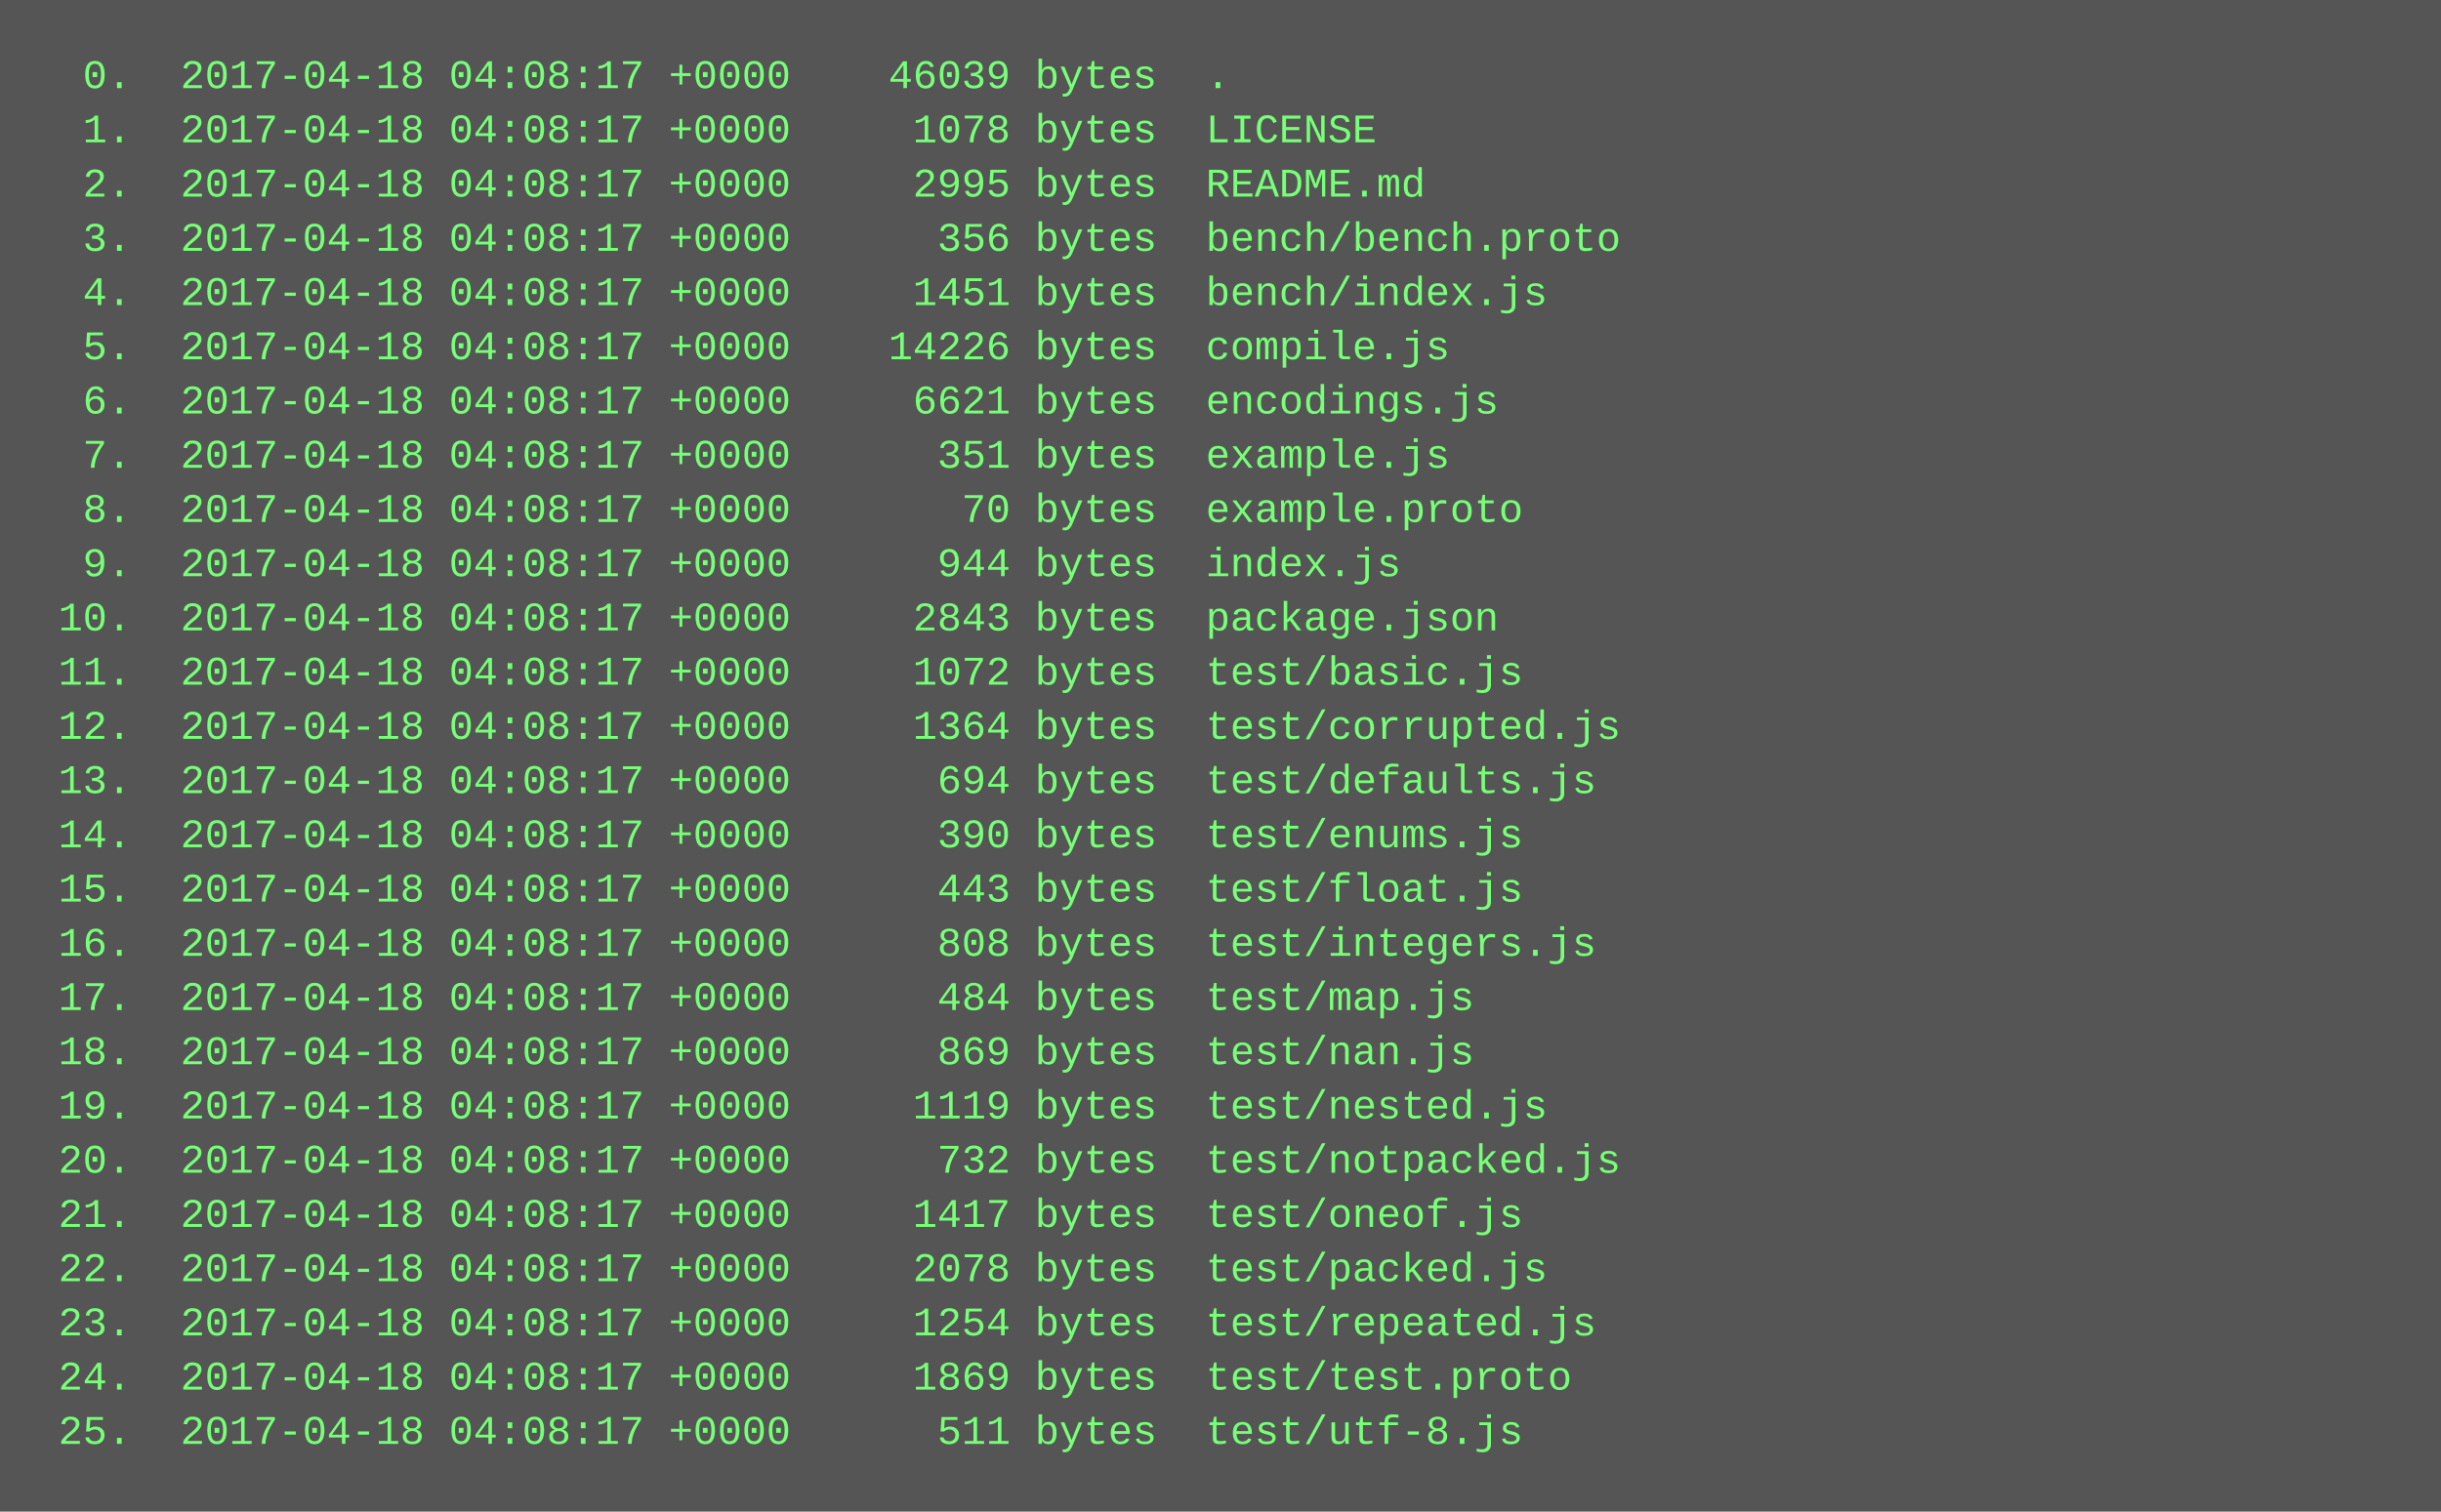
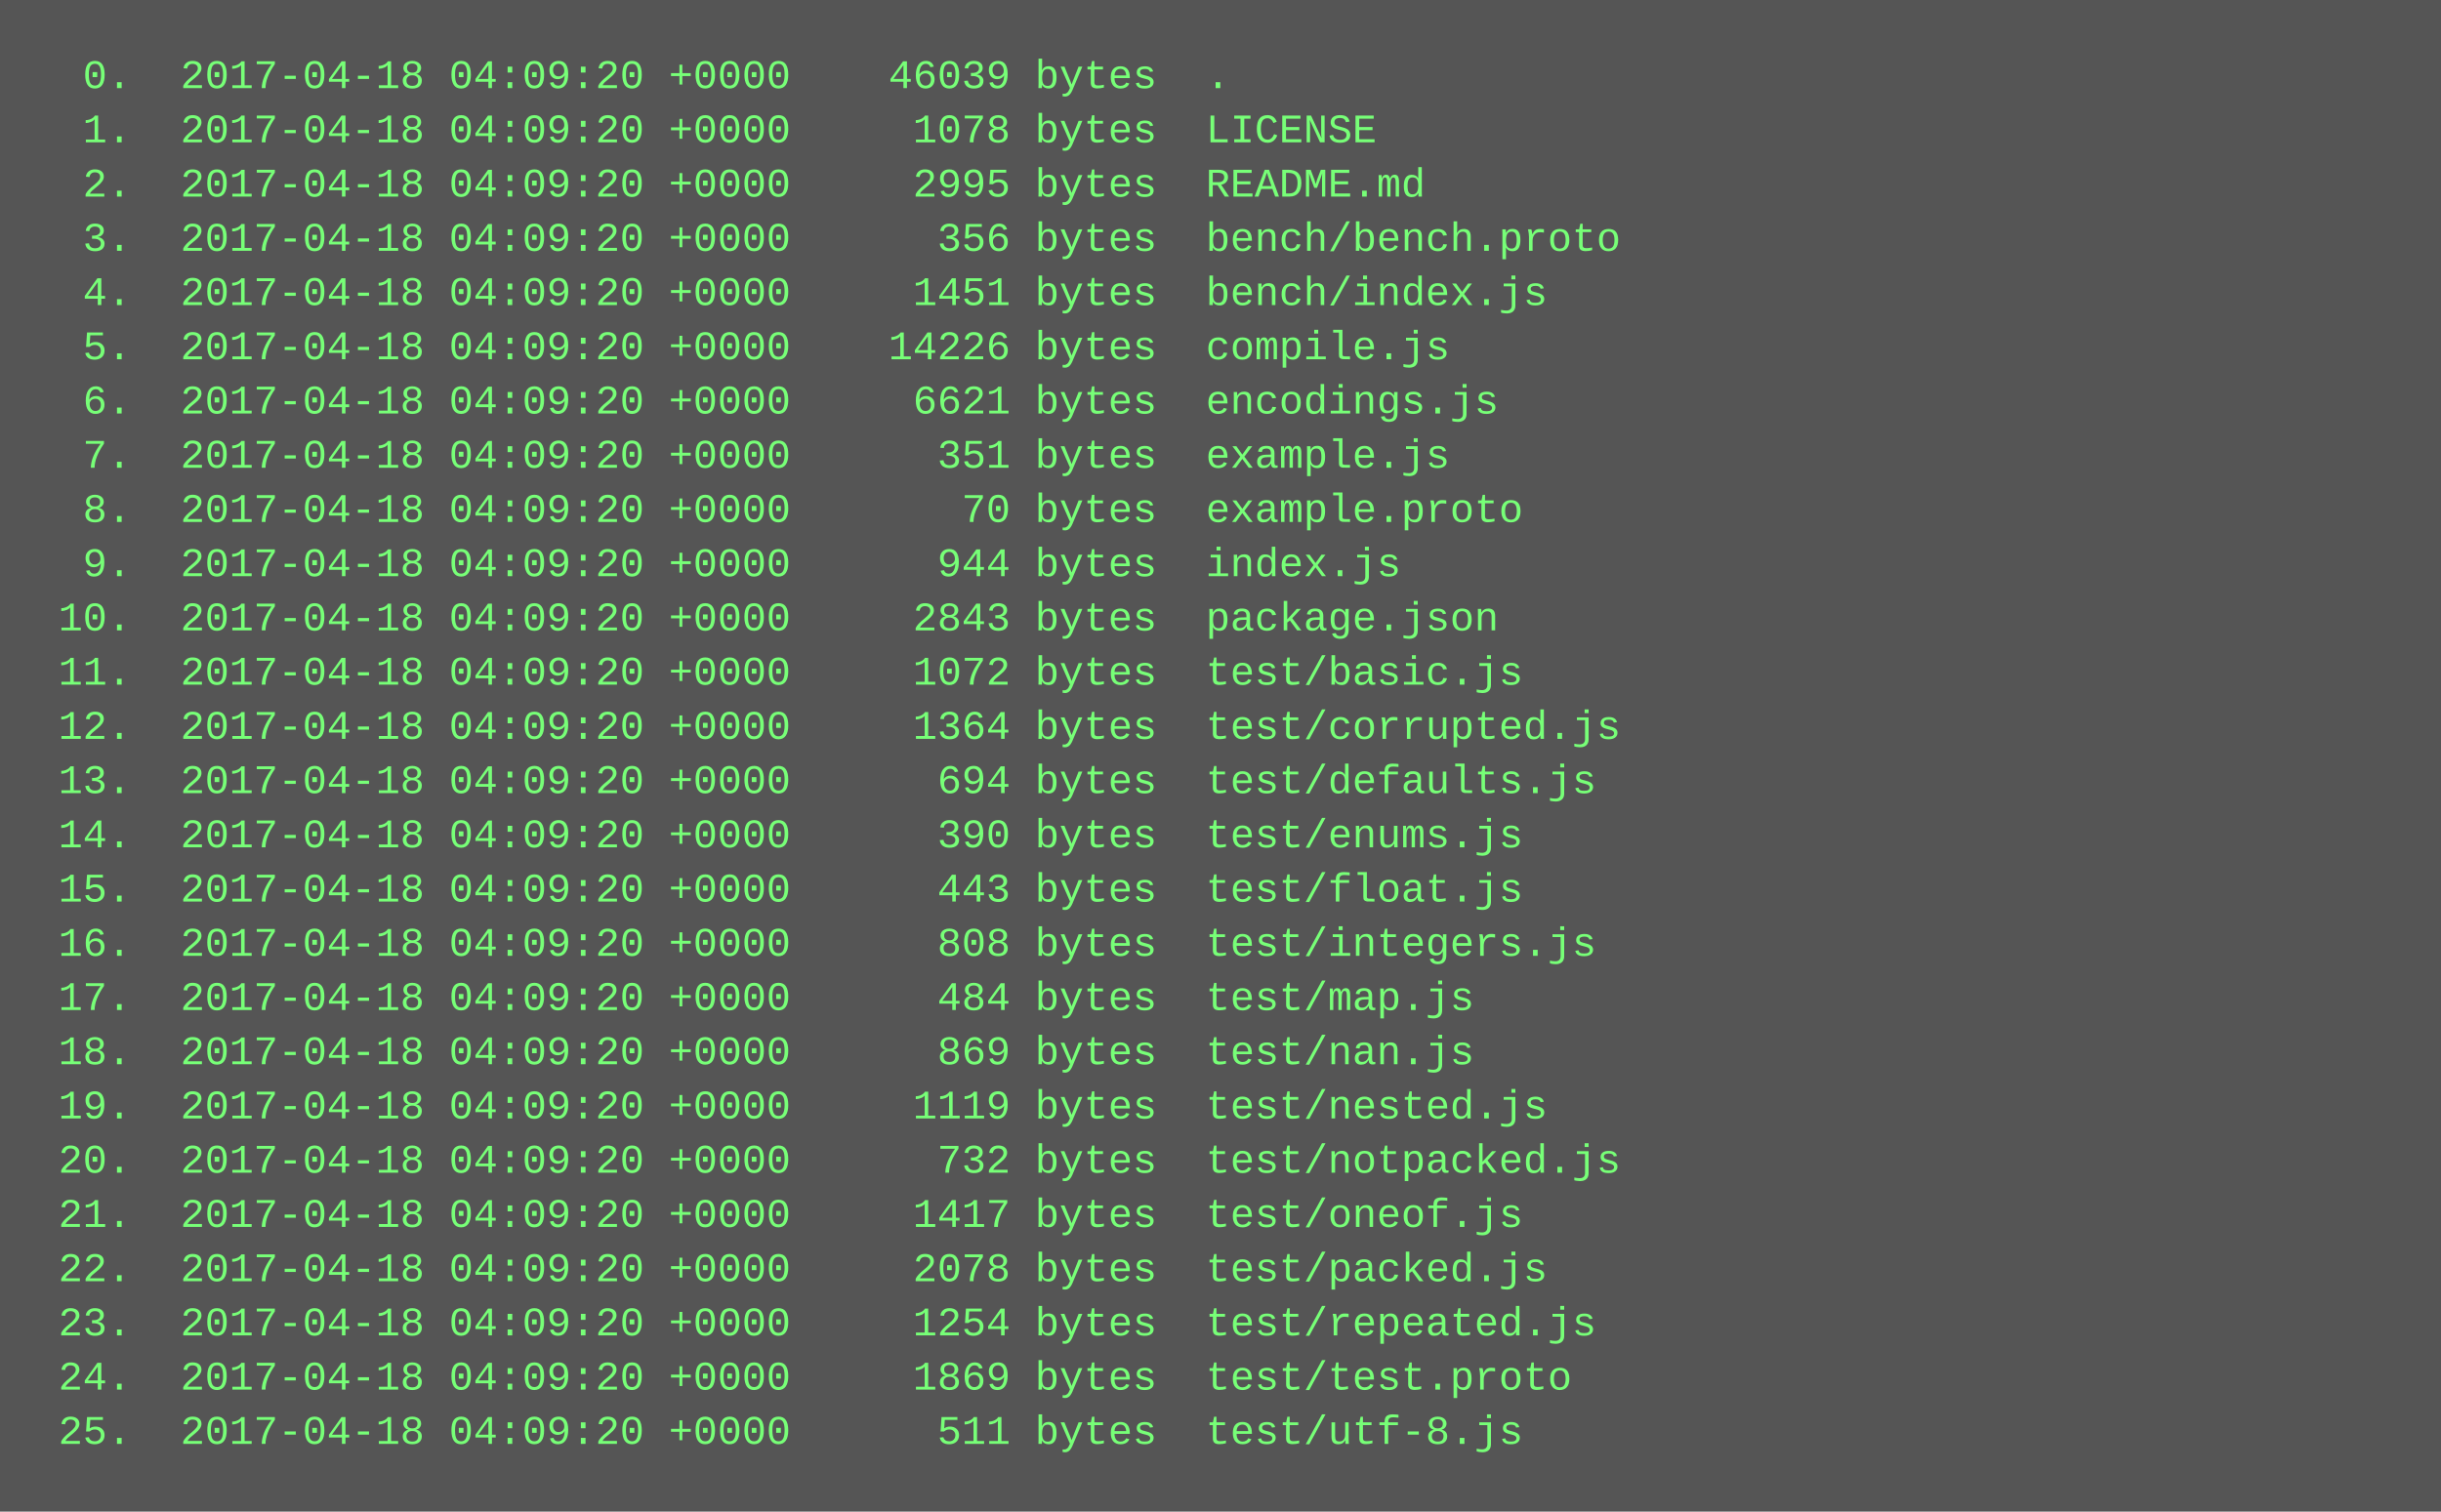
<svg xmlns="http://www.w3.org/2000/svg" height="446" width="720">
  <rect height="446" fill="#555" width="720" />
  <text fill="#7f7" font-family="Courier New" font-size="12" xml:space="preserve">
-     <tspan x="10" y="26">  0.  2017-04-18 04:08:17 +0000    46039 bytes  .</tspan>
-     <tspan x="10" y="42">  1.  2017-04-18 04:08:17 +0000     1078 bytes  LICENSE</tspan>
-     <tspan x="10" y="58">  2.  2017-04-18 04:08:17 +0000     2995 bytes  README.md</tspan>
-     <tspan x="10" y="74">  3.  2017-04-18 04:08:17 +0000      356 bytes  bench/bench.proto</tspan>
-     <tspan x="10" y="90">  4.  2017-04-18 04:08:17 +0000     1451 bytes  bench/index.js</tspan>
-     <tspan x="10" y="106">  5.  2017-04-18 04:08:17 +0000    14226 bytes  compile.js</tspan>
-     <tspan x="10" y="122">  6.  2017-04-18 04:08:17 +0000     6621 bytes  encodings.js</tspan>
-     <tspan x="10" y="138">  7.  2017-04-18 04:08:17 +0000      351 bytes  example.js</tspan>
-     <tspan x="10" y="154">  8.  2017-04-18 04:08:17 +0000       70 bytes  example.proto</tspan>
-     <tspan x="10" y="170">  9.  2017-04-18 04:08:17 +0000      944 bytes  index.js</tspan>
-     <tspan x="10" y="186"> 10.  2017-04-18 04:08:17 +0000     2843 bytes  package.json</tspan>
-     <tspan x="10" y="202"> 11.  2017-04-18 04:08:17 +0000     1072 bytes  test/basic.js</tspan>
-     <tspan x="10" y="218"> 12.  2017-04-18 04:08:17 +0000     1364 bytes  test/corrupted.js</tspan>
-     <tspan x="10" y="234"> 13.  2017-04-18 04:08:17 +0000      694 bytes  test/defaults.js</tspan>
-     <tspan x="10" y="250"> 14.  2017-04-18 04:08:17 +0000      390 bytes  test/enums.js</tspan>
-     <tspan x="10" y="266"> 15.  2017-04-18 04:08:17 +0000      443 bytes  test/float.js</tspan>
-     <tspan x="10" y="282"> 16.  2017-04-18 04:08:17 +0000      808 bytes  test/integers.js</tspan>
-     <tspan x="10" y="298"> 17.  2017-04-18 04:08:17 +0000      484 bytes  test/map.js</tspan>
-     <tspan x="10" y="314"> 18.  2017-04-18 04:08:17 +0000      869 bytes  test/nan.js</tspan>
-     <tspan x="10" y="330"> 19.  2017-04-18 04:08:17 +0000     1119 bytes  test/nested.js</tspan>
-     <tspan x="10" y="346"> 20.  2017-04-18 04:08:17 +0000      732 bytes  test/notpacked.js</tspan>
-     <tspan x="10" y="362"> 21.  2017-04-18 04:08:17 +0000     1417 bytes  test/oneof.js</tspan>
-     <tspan x="10" y="378"> 22.  2017-04-18 04:08:17 +0000     2078 bytes  test/packed.js</tspan>
-     <tspan x="10" y="394"> 23.  2017-04-18 04:08:17 +0000     1254 bytes  test/repeated.js</tspan>
-     <tspan x="10" y="410"> 24.  2017-04-18 04:08:17 +0000     1869 bytes  test/test.proto</tspan>
-     <tspan x="10" y="426"> 25.  2017-04-18 04:08:17 +0000      511 bytes  test/utf-8.js</tspan>
+     <tspan x="10" y="26">  0.  2017-04-18 04:09:20 +0000    46039 bytes  .</tspan>
+     <tspan x="10" y="42">  1.  2017-04-18 04:09:20 +0000     1078 bytes  LICENSE</tspan>
+     <tspan x="10" y="58">  2.  2017-04-18 04:09:20 +0000     2995 bytes  README.md</tspan>
+     <tspan x="10" y="74">  3.  2017-04-18 04:09:20 +0000      356 bytes  bench/bench.proto</tspan>
+     <tspan x="10" y="90">  4.  2017-04-18 04:09:20 +0000     1451 bytes  bench/index.js</tspan>
+     <tspan x="10" y="106">  5.  2017-04-18 04:09:20 +0000    14226 bytes  compile.js</tspan>
+     <tspan x="10" y="122">  6.  2017-04-18 04:09:20 +0000     6621 bytes  encodings.js</tspan>
+     <tspan x="10" y="138">  7.  2017-04-18 04:09:20 +0000      351 bytes  example.js</tspan>
+     <tspan x="10" y="154">  8.  2017-04-18 04:09:20 +0000       70 bytes  example.proto</tspan>
+     <tspan x="10" y="170">  9.  2017-04-18 04:09:20 +0000      944 bytes  index.js</tspan>
+     <tspan x="10" y="186"> 10.  2017-04-18 04:09:20 +0000     2843 bytes  package.json</tspan>
+     <tspan x="10" y="202"> 11.  2017-04-18 04:09:20 +0000     1072 bytes  test/basic.js</tspan>
+     <tspan x="10" y="218"> 12.  2017-04-18 04:09:20 +0000     1364 bytes  test/corrupted.js</tspan>
+     <tspan x="10" y="234"> 13.  2017-04-18 04:09:20 +0000      694 bytes  test/defaults.js</tspan>
+     <tspan x="10" y="250"> 14.  2017-04-18 04:09:20 +0000      390 bytes  test/enums.js</tspan>
+     <tspan x="10" y="266"> 15.  2017-04-18 04:09:20 +0000      443 bytes  test/float.js</tspan>
+     <tspan x="10" y="282"> 16.  2017-04-18 04:09:20 +0000      808 bytes  test/integers.js</tspan>
+     <tspan x="10" y="298"> 17.  2017-04-18 04:09:20 +0000      484 bytes  test/map.js</tspan>
+     <tspan x="10" y="314"> 18.  2017-04-18 04:09:20 +0000      869 bytes  test/nan.js</tspan>
+     <tspan x="10" y="330"> 19.  2017-04-18 04:09:20 +0000     1119 bytes  test/nested.js</tspan>
+     <tspan x="10" y="346"> 20.  2017-04-18 04:09:20 +0000      732 bytes  test/notpacked.js</tspan>
+     <tspan x="10" y="362"> 21.  2017-04-18 04:09:20 +0000     1417 bytes  test/oneof.js</tspan>
+     <tspan x="10" y="378"> 22.  2017-04-18 04:09:20 +0000     2078 bytes  test/packed.js</tspan>
+     <tspan x="10" y="394"> 23.  2017-04-18 04:09:20 +0000     1254 bytes  test/repeated.js</tspan>
+     <tspan x="10" y="410"> 24.  2017-04-18 04:09:20 +0000     1869 bytes  test/test.proto</tspan>
+     <tspan x="10" y="426"> 25.  2017-04-18 04:09:20 +0000      511 bytes  test/utf-8.js</tspan>
  </text>
</svg>
